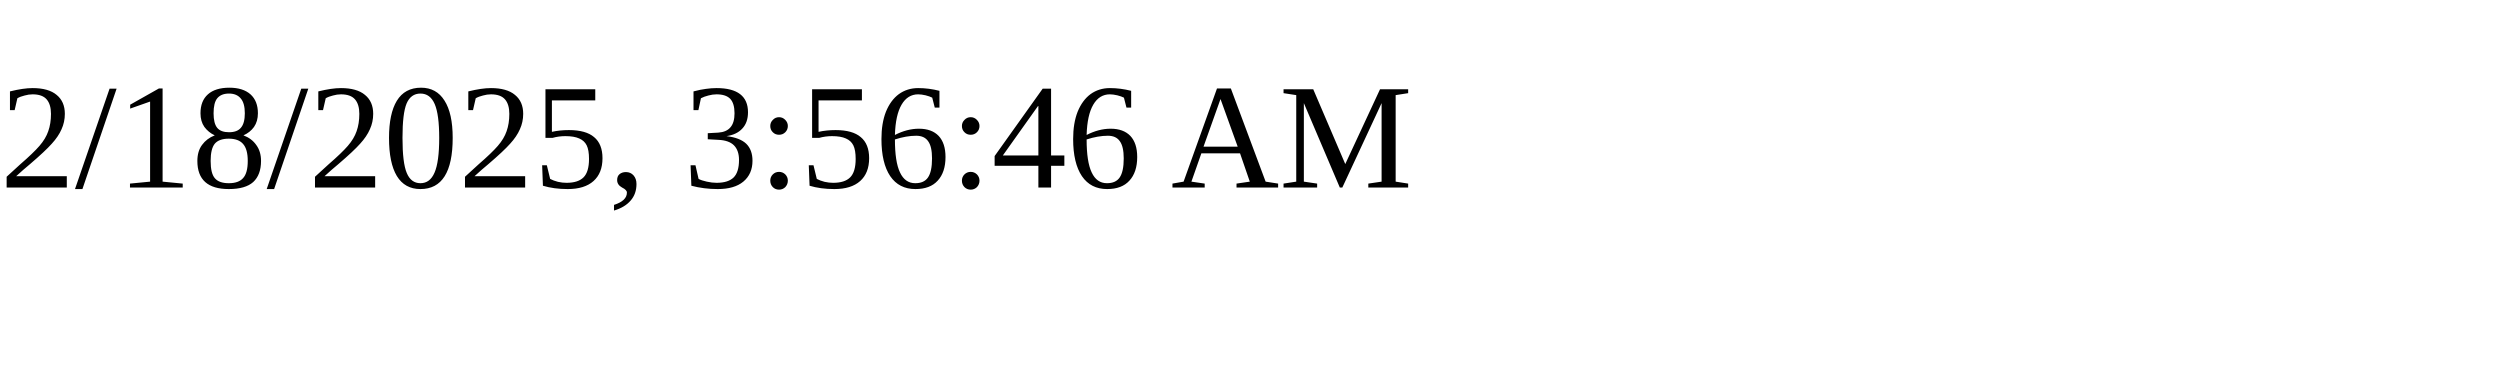
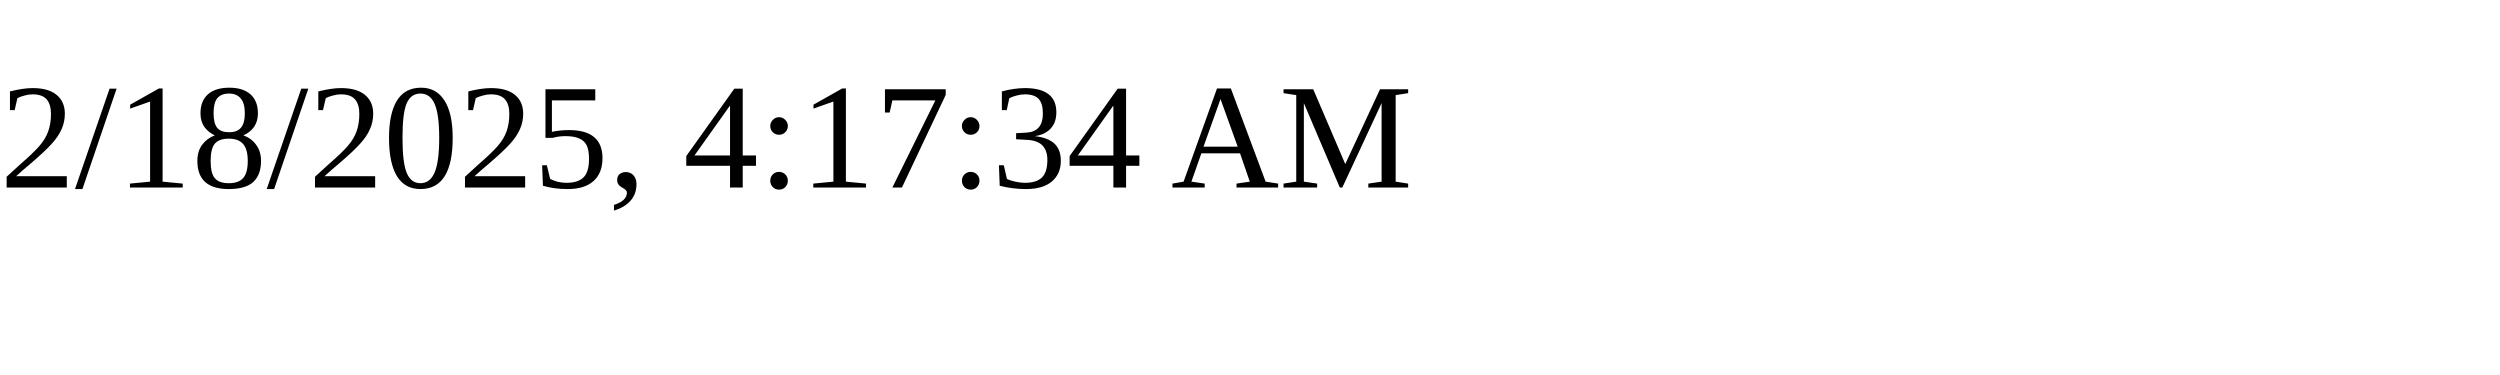
<svg xmlns="http://www.w3.org/2000/svg" height="30" width="200">
-   <text x="0" y="15">2/18/2025, 3:56:46 AM</text>
+   <text x="0" y="15">2/18/2025, 4:17:34 AM</text>
</svg>
